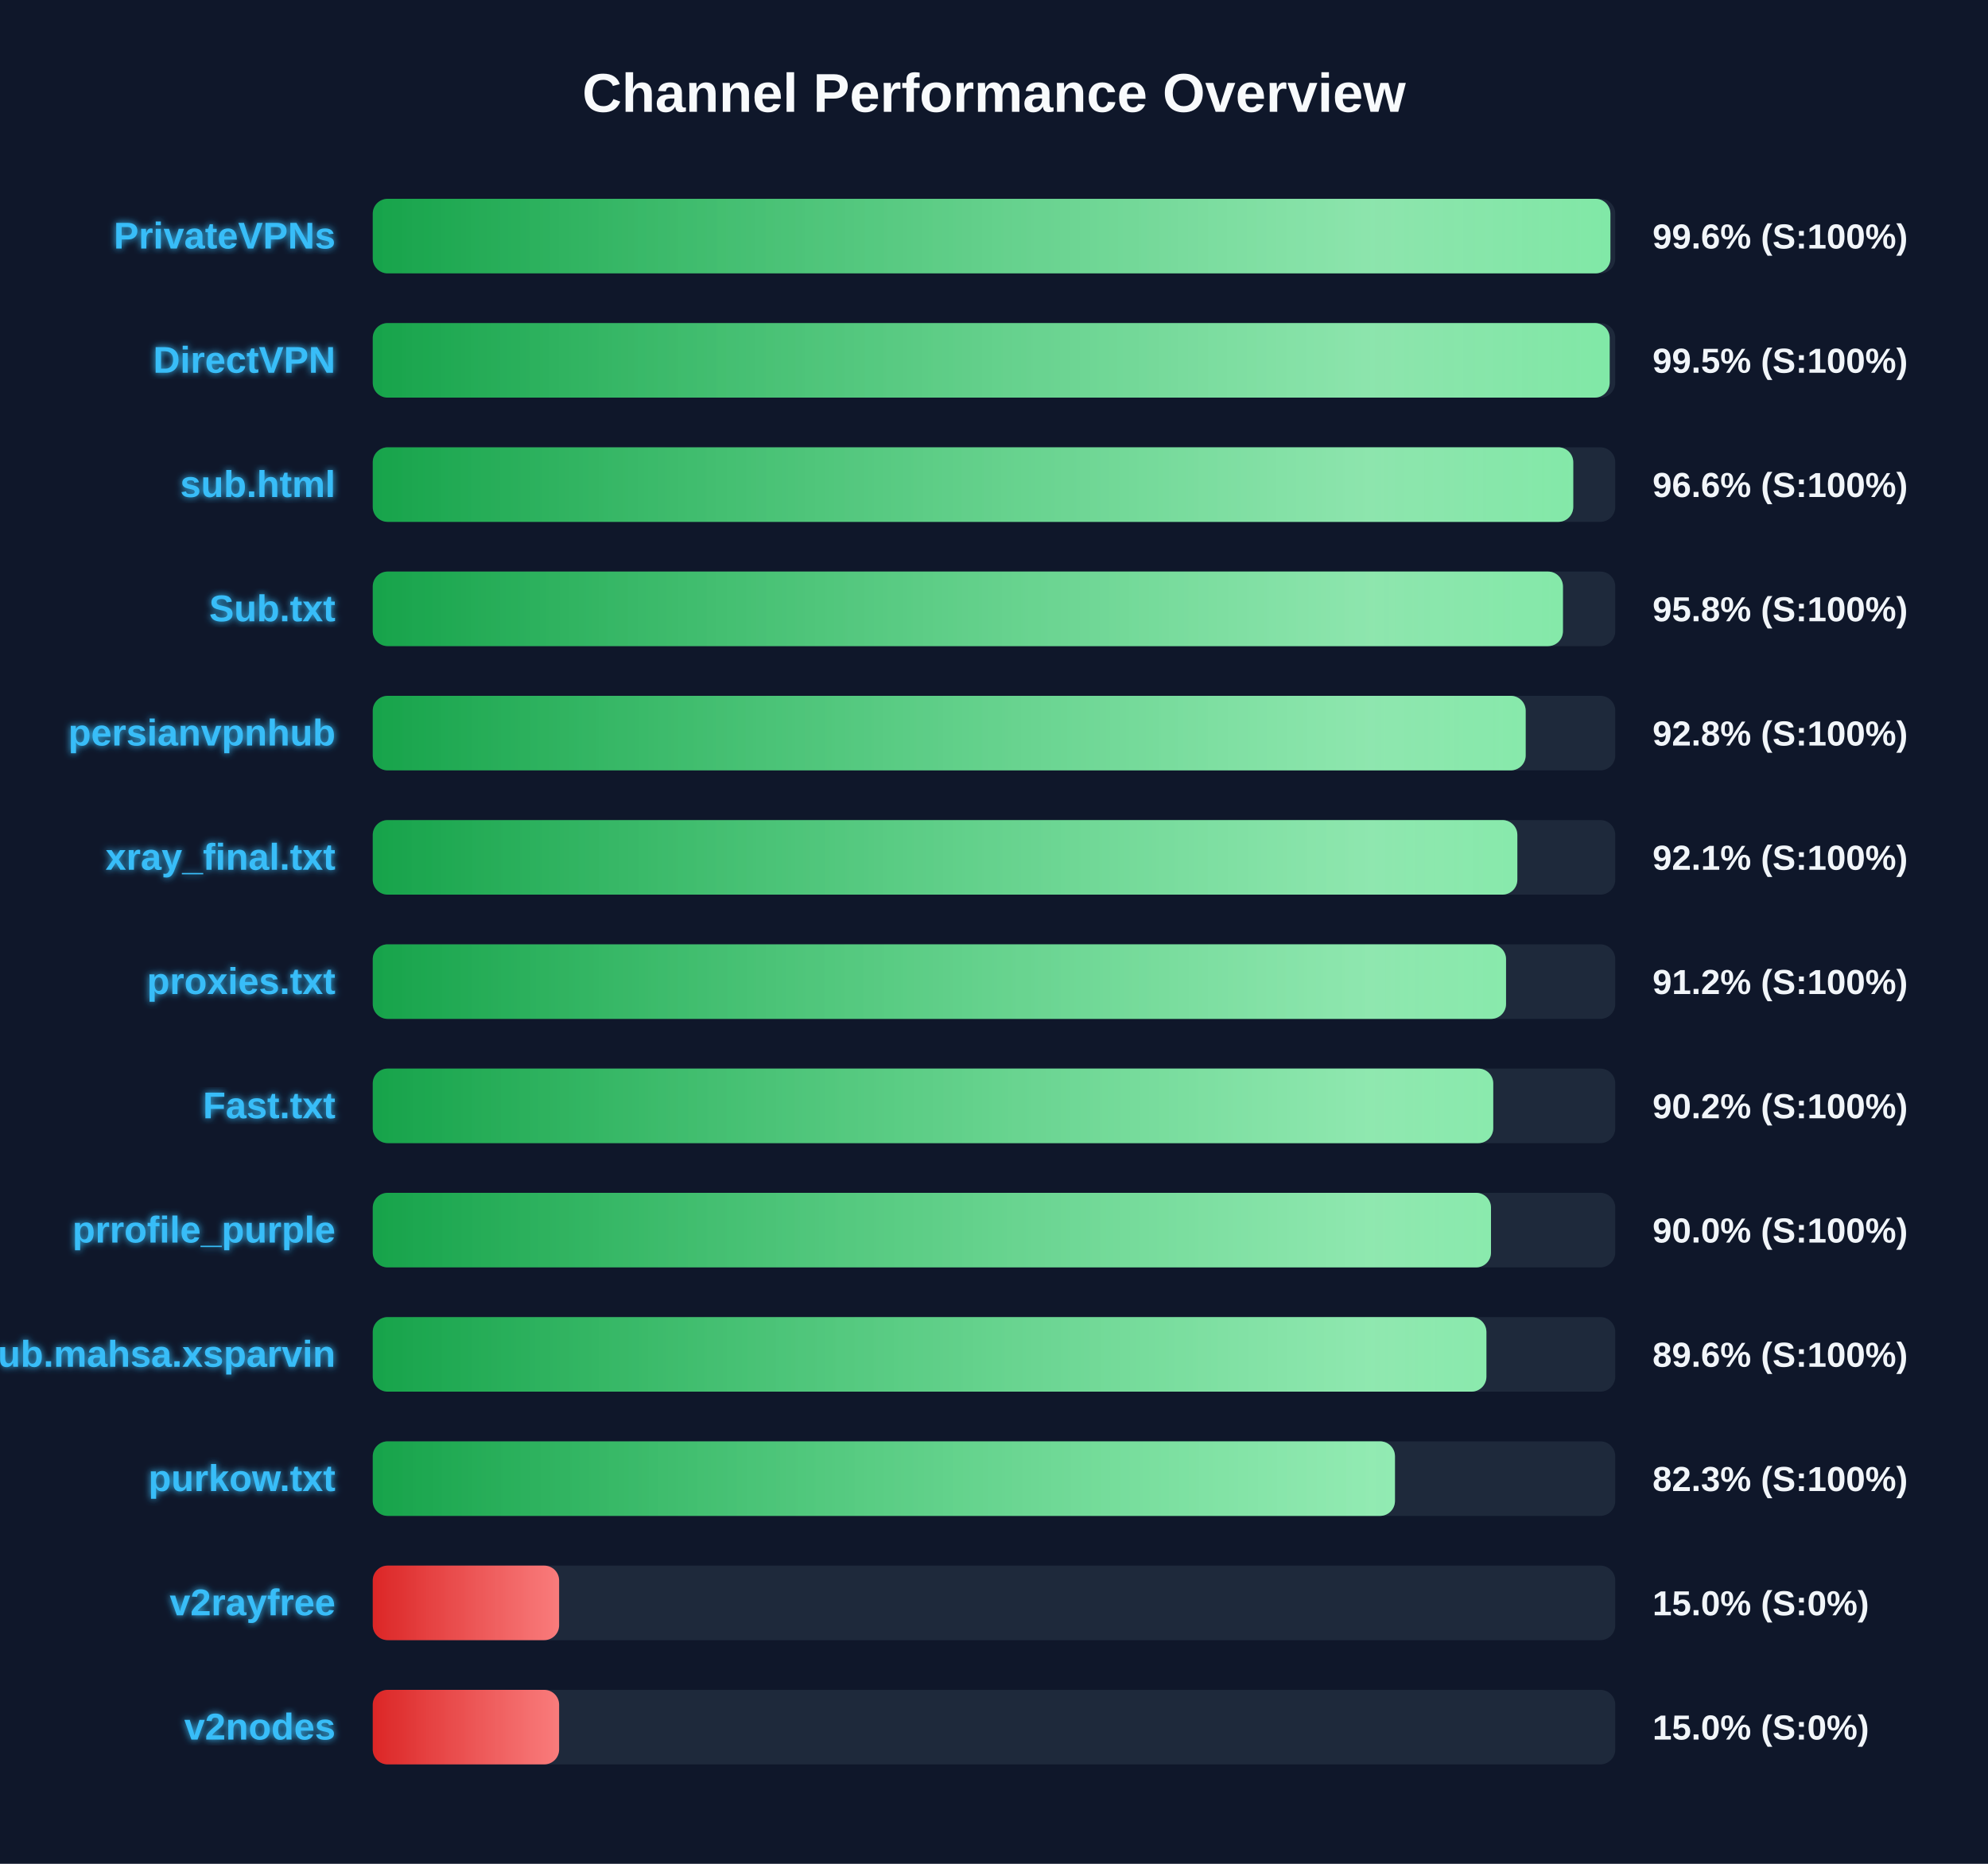
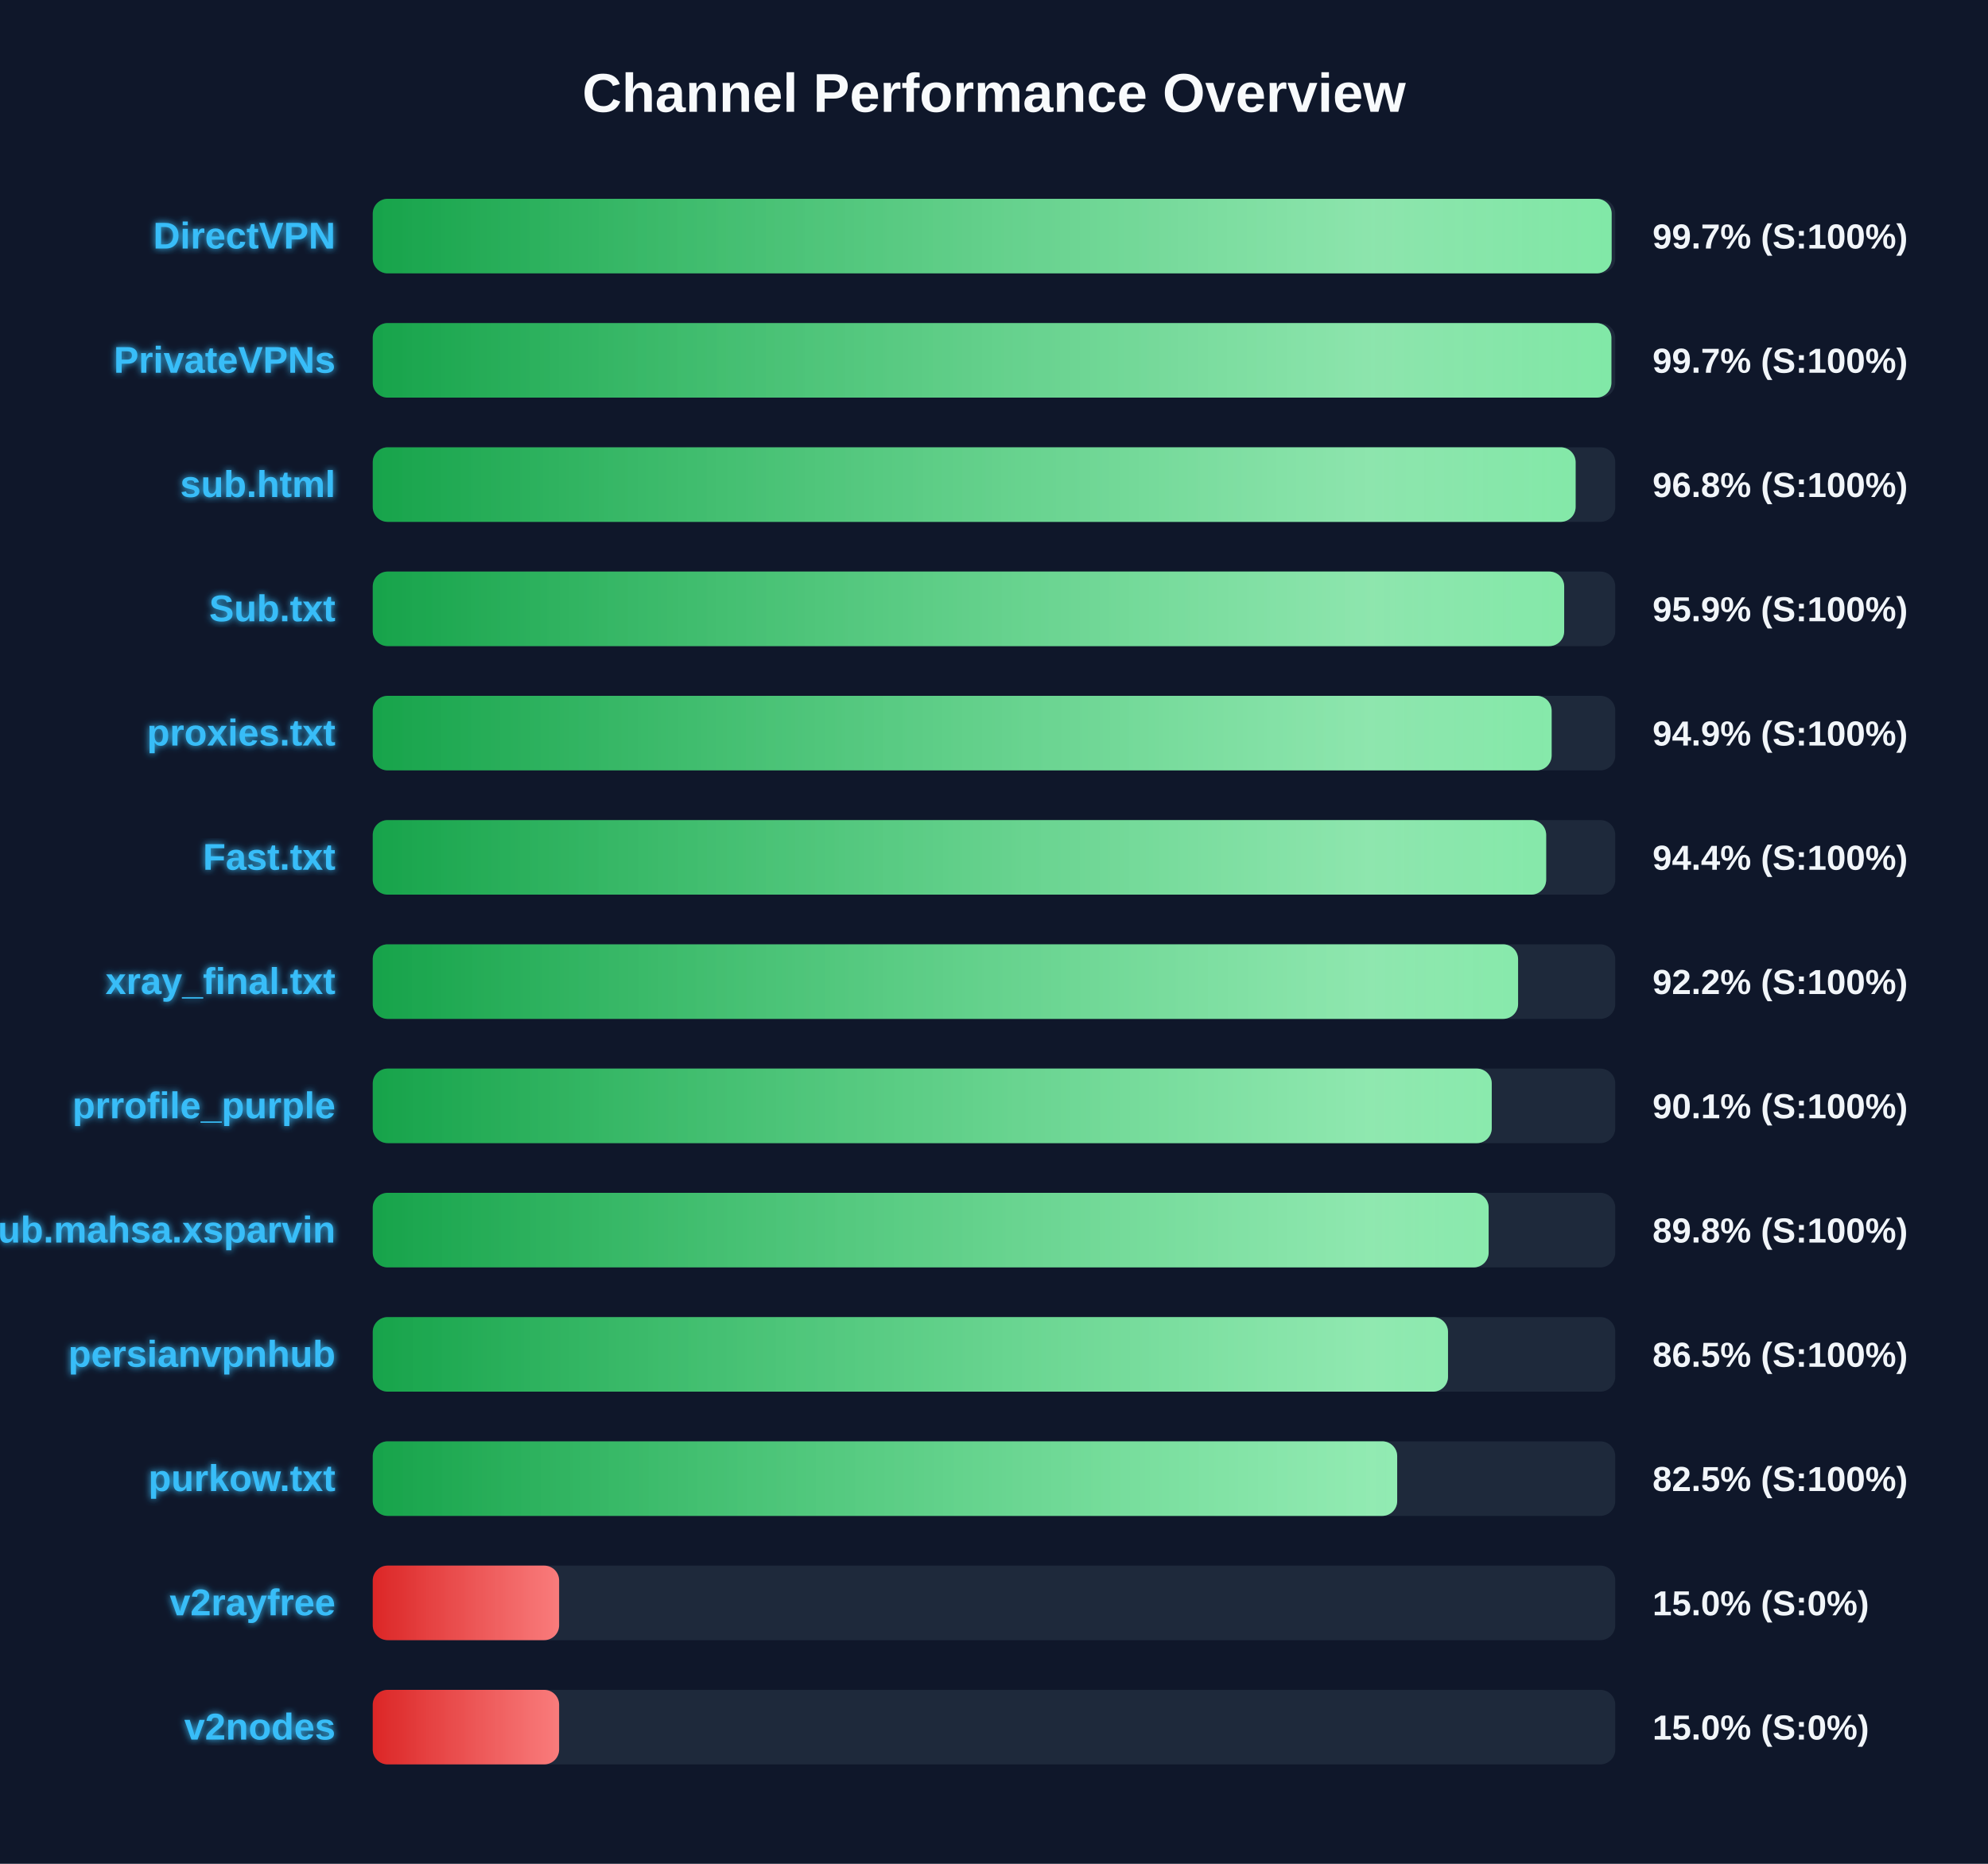
<svg xmlns="http://www.w3.org/2000/svg" width="800" height="750" version="1.1">
  <defs>
    <linearGradient id="grad-green" x1="0%" y1="0%" x2="100%" y2="0%">
      <stop offset="0%" stop-color="#16a34a" />
      <stop offset="100%" stop-color="#4ade80" />
    </linearGradient>
    <linearGradient id="grad-yellow" x1="0%" y1="0%" x2="100%" y2="0%">
      <stop offset="0%" stop-color="#ca8a04" />
      <stop offset="100%" stop-color="#fde047" />
    </linearGradient>
    <linearGradient id="grad-red" x1="0%" y1="0%" x2="100%" y2="0%">
      <stop offset="0%" stop-color="#dc2626" />
      <stop offset="100%" stop-color="#f87171" />
    </linearGradient>
    <linearGradient id="shimmer" x1="0%" y1="0%" x2="100%" y2="0%">
      <stop offset="0%" stop-color="rgba(255,255,255,0)" />
      <stop offset="50%" stop-color="rgba(255,255,255,0.4)" />
      <stop offset="100%" stop-color="rgba(255,255,255,0)" />
    </linearGradient>
    <filter id="glow" x="-20%" y="-20%" width="140%" height="140%">
      <feGaussianBlur stdDeviation="1.5" result="blur" />
      <feComposite in="SourceGraphic" in2="blur" operator="over" />
    </filter>
  </defs>
  <style>
        .bg-rect { fill: #0f172a; }
        .title { font: bold 22px 'Segoe UI', Arial, sans-serif; fill: #f8fafc; }
        .row { font: bold 15px 'Segoe UI', Arial, sans-serif; fill: #38bdf8; filter: url(#glow); }
        .score { font: bold 14px 'Segoe UI', Arial, sans-serif; fill: #f1f5f9; }
        @keyframes shimmer-anim {
            0% { transform: translateX(-100%); }
            100% { transform: translateX(200%); }
        }
        .shimmer-rect {
            animation: shimmer-anim 2.5s infinite linear;
        }
    </style>
  <rect width="100%" height="100%" class="bg-rect" />
  <text x="400" y="45" text-anchor="middle" class="title">Channel Performance Overview</text>
  <rect x="150" y="80" width="500" height="30" fill="#1e293b" rx="6" />
  <clipPath id="clip-0">
-     <rect x="150" y="80" width="498.05" height="30" rx="6" />
+     <rect x="150" y="80" width="498.55" height="30" rx="6" />
  </clipPath>
-   <rect x="150" y="80" width="498.05" height="30" fill="url(#grad-green)" rx="6" />
+   <rect x="150" y="80" width="498.55" height="30" fill="url(#grad-green)" rx="6" />
  <g clip-path="url(#clip-0)">
    <rect x="150" y="80" width="100%" height="30" fill="url(#shimmer)" class="shimmer-rect" />
  </g>
-   <text x="135" y="100" text-anchor="end" class="row">PrivateVPNs</text>
-   <text x="665" y="100" text-anchor="start" class="score">99.6% (S:100%)</text>
+   <text x="135" y="100" text-anchor="end" class="row">DirectVPN</text>
+   <text x="665" y="100" text-anchor="start" class="score">99.7% (S:100%)</text>
  <rect x="150" y="130" width="500" height="30" fill="#1e293b" rx="6" />
  <clipPath id="clip-1">
-     <rect x="150" y="130" width="497.75" height="30" rx="6" />
+     <rect x="150" y="130" width="498.45" height="30" rx="6" />
  </clipPath>
-   <rect x="150" y="130" width="497.75" height="30" fill="url(#grad-green)" rx="6" />
+   <rect x="150" y="130" width="498.45" height="30" fill="url(#grad-green)" rx="6" />
  <g clip-path="url(#clip-1)">
    <rect x="150" y="130" width="100%" height="30" fill="url(#shimmer)" class="shimmer-rect" />
  </g>
-   <text x="135" y="150" text-anchor="end" class="row">DirectVPN</text>
-   <text x="665" y="150" text-anchor="start" class="score">99.5% (S:100%)</text>
+   <text x="135" y="150" text-anchor="end" class="row">PrivateVPNs</text>
+   <text x="665" y="150" text-anchor="start" class="score">99.7% (S:100%)</text>
  <rect x="150" y="180" width="500" height="30" fill="#1e293b" rx="6" />
  <clipPath id="clip-2">
-     <rect x="150" y="180" width="483.1" height="30" rx="6" />
+     <rect x="150" y="180" width="484.05" height="30" rx="6" />
  </clipPath>
-   <rect x="150" y="180" width="483.1" height="30" fill="url(#grad-green)" rx="6" />
+   <rect x="150" y="180" width="484.05" height="30" fill="url(#grad-green)" rx="6" />
  <g clip-path="url(#clip-2)">
    <rect x="150" y="180" width="100%" height="30" fill="url(#shimmer)" class="shimmer-rect" />
  </g>
  <text x="135" y="200" text-anchor="end" class="row">sub.html</text>
-   <text x="665" y="200" text-anchor="start" class="score">96.6% (S:100%)</text>
+   <text x="665" y="200" text-anchor="start" class="score">96.8% (S:100%)</text>
  <rect x="150" y="230" width="500" height="30" fill="#1e293b" rx="6" />
  <clipPath id="clip-3">
-     <rect x="150" y="230" width="478.95" height="30" rx="6" />
+     <rect x="150" y="230" width="479.45" height="30" rx="6" />
  </clipPath>
-   <rect x="150" y="230" width="478.95" height="30" fill="url(#grad-green)" rx="6" />
+   <rect x="150" y="230" width="479.45" height="30" fill="url(#grad-green)" rx="6" />
  <g clip-path="url(#clip-3)">
    <rect x="150" y="230" width="100%" height="30" fill="url(#shimmer)" class="shimmer-rect" />
  </g>
  <text x="135" y="250" text-anchor="end" class="row">Sub.txt</text>
-   <text x="665" y="250" text-anchor="start" class="score">95.8% (S:100%)</text>
+   <text x="665" y="250" text-anchor="start" class="score">95.9% (S:100%)</text>
  <rect x="150" y="280" width="500" height="30" fill="#1e293b" rx="6" />
  <clipPath id="clip-4">
-     <rect x="150" y="280" width="463.95" height="30" rx="6" />
+     <rect x="150" y="280" width="474.4" height="30" rx="6" />
  </clipPath>
-   <rect x="150" y="280" width="463.95" height="30" fill="url(#grad-green)" rx="6" />
+   <rect x="150" y="280" width="474.4" height="30" fill="url(#grad-green)" rx="6" />
  <g clip-path="url(#clip-4)">
    <rect x="150" y="280" width="100%" height="30" fill="url(#shimmer)" class="shimmer-rect" />
  </g>
-   <text x="135" y="300" text-anchor="end" class="row">persianvpnhub</text>
-   <text x="665" y="300" text-anchor="start" class="score">92.8% (S:100%)</text>
+   <text x="135" y="300" text-anchor="end" class="row">proxies.txt</text>
+   <text x="665" y="300" text-anchor="start" class="score">94.9% (S:100%)</text>
  <rect x="150" y="330" width="500" height="30" fill="#1e293b" rx="6" />
  <clipPath id="clip-5">
-     <rect x="150" y="330" width="460.6" height="30" rx="6" />
+     <rect x="150" y="330" width="472.2" height="30" rx="6" />
  </clipPath>
-   <rect x="150" y="330" width="460.6" height="30" fill="url(#grad-green)" rx="6" />
+   <rect x="150" y="330" width="472.2" height="30" fill="url(#grad-green)" rx="6" />
  <g clip-path="url(#clip-5)">
    <rect x="150" y="330" width="100%" height="30" fill="url(#shimmer)" class="shimmer-rect" />
  </g>
-   <text x="135" y="350" text-anchor="end" class="row">xray_final.txt</text>
-   <text x="665" y="350" text-anchor="start" class="score">92.1% (S:100%)</text>
+   <text x="135" y="350" text-anchor="end" class="row">Fast.txt</text>
+   <text x="665" y="350" text-anchor="start" class="score">94.4% (S:100%)</text>
  <rect x="150" y="380" width="500" height="30" fill="#1e293b" rx="6" />
  <clipPath id="clip-6">
-     <rect x="150" y="380" width="456.05" height="30" rx="6" />
+     <rect x="150" y="380" width="460.9" height="30" rx="6" />
  </clipPath>
-   <rect x="150" y="380" width="456.05" height="30" fill="url(#grad-green)" rx="6" />
+   <rect x="150" y="380" width="460.9" height="30" fill="url(#grad-green)" rx="6" />
  <g clip-path="url(#clip-6)">
    <rect x="150" y="380" width="100%" height="30" fill="url(#shimmer)" class="shimmer-rect" />
  </g>
-   <text x="135" y="400" text-anchor="end" class="row">proxies.txt</text>
-   <text x="665" y="400" text-anchor="start" class="score">91.2% (S:100%)</text>
+   <text x="135" y="400" text-anchor="end" class="row">xray_final.txt</text>
+   <text x="665" y="400" text-anchor="start" class="score">92.2% (S:100%)</text>
  <rect x="150" y="430" width="500" height="30" fill="#1e293b" rx="6" />
  <clipPath id="clip-7">
-     <rect x="150" y="430" width="450.9" height="30" rx="6" />
+     <rect x="150" y="430" width="450.3" height="30" rx="6" />
  </clipPath>
-   <rect x="150" y="430" width="450.9" height="30" fill="url(#grad-green)" rx="6" />
+   <rect x="150" y="430" width="450.3" height="30" fill="url(#grad-green)" rx="6" />
  <g clip-path="url(#clip-7)">
    <rect x="150" y="430" width="100%" height="30" fill="url(#shimmer)" class="shimmer-rect" />
  </g>
-   <text x="135" y="450" text-anchor="end" class="row">Fast.txt</text>
-   <text x="665" y="450" text-anchor="start" class="score">90.2% (S:100%)</text>
+   <text x="135" y="450" text-anchor="end" class="row">prrofile_purple</text>
+   <text x="665" y="450" text-anchor="start" class="score">90.1% (S:100%)</text>
  <rect x="150" y="480" width="500" height="30" fill="#1e293b" rx="6" />
  <clipPath id="clip-8">
-     <rect x="150" y="480" width="450.0" height="30" rx="6" />
+     <rect x="150" y="480" width="449.05" height="30" rx="6" />
  </clipPath>
-   <rect x="150" y="480" width="450.0" height="30" fill="url(#grad-green)" rx="6" />
+   <rect x="150" y="480" width="449.05" height="30" fill="url(#grad-green)" rx="6" />
  <g clip-path="url(#clip-8)">
    <rect x="150" y="480" width="100%" height="30" fill="url(#shimmer)" class="shimmer-rect" />
  </g>
-   <text x="135" y="500" text-anchor="end" class="row">prrofile_purple</text>
-   <text x="665" y="500" text-anchor="start" class="score">90.0% (S:100%)</text>
+   <text x="135" y="500" text-anchor="end" class="row">Sub.mahsa.xsparvin</text>
+   <text x="665" y="500" text-anchor="start" class="score">89.8% (S:100%)</text>
  <rect x="150" y="530" width="500" height="30" fill="#1e293b" rx="6" />
  <clipPath id="clip-9">
-     <rect x="150" y="530" width="448.15" height="30" rx="6" />
+     <rect x="150" y="530" width="432.7" height="30" rx="6" />
  </clipPath>
-   <rect x="150" y="530" width="448.15" height="30" fill="url(#grad-green)" rx="6" />
+   <rect x="150" y="530" width="432.7" height="30" fill="url(#grad-green)" rx="6" />
  <g clip-path="url(#clip-9)">
    <rect x="150" y="530" width="100%" height="30" fill="url(#shimmer)" class="shimmer-rect" />
  </g>
-   <text x="135" y="550" text-anchor="end" class="row">Sub.mahsa.xsparvin</text>
-   <text x="665" y="550" text-anchor="start" class="score">89.6% (S:100%)</text>
+   <text x="135" y="550" text-anchor="end" class="row">persianvpnhub</text>
+   <text x="665" y="550" text-anchor="start" class="score">86.5% (S:100%)</text>
  <rect x="150" y="580" width="500" height="30" fill="#1e293b" rx="6" />
  <clipPath id="clip-10">
-     <rect x="150" y="580" width="411.35" height="30" rx="6" />
+     <rect x="150" y="580" width="412.25" height="30" rx="6" />
  </clipPath>
-   <rect x="150" y="580" width="411.35" height="30" fill="url(#grad-green)" rx="6" />
+   <rect x="150" y="580" width="412.25" height="30" fill="url(#grad-green)" rx="6" />
  <g clip-path="url(#clip-10)">
    <rect x="150" y="580" width="100%" height="30" fill="url(#shimmer)" class="shimmer-rect" />
  </g>
  <text x="135" y="600" text-anchor="end" class="row">purkow.txt</text>
-   <text x="665" y="600" text-anchor="start" class="score">82.3% (S:100%)</text>
+   <text x="665" y="600" text-anchor="start" class="score">82.5% (S:100%)</text>
  <rect x="150" y="630" width="500" height="30" fill="#1e293b" rx="6" />
  <clipPath id="clip-11">
    <rect x="150" y="630" width="75.0" height="30" rx="6" />
  </clipPath>
  <rect x="150" y="630" width="75.0" height="30" fill="url(#grad-red)" rx="6" />
  <g clip-path="url(#clip-11)">
    <rect x="150" y="630" width="100%" height="30" fill="url(#shimmer)" class="shimmer-rect" />
  </g>
  <text x="135" y="650" text-anchor="end" class="row">v2rayfree</text>
  <text x="665" y="650" text-anchor="start" class="score">15.0% (S:0%)</text>
  <rect x="150" y="680" width="500" height="30" fill="#1e293b" rx="6" />
  <clipPath id="clip-12">
    <rect x="150" y="680" width="75.0" height="30" rx="6" />
  </clipPath>
  <rect x="150" y="680" width="75.0" height="30" fill="url(#grad-red)" rx="6" />
  <g clip-path="url(#clip-12)">
    <rect x="150" y="680" width="100%" height="30" fill="url(#shimmer)" class="shimmer-rect" />
  </g>
  <text x="135" y="700" text-anchor="end" class="row">v2nodes</text>
  <text x="665" y="700" text-anchor="start" class="score">15.0% (S:0%)</text>
</svg>
